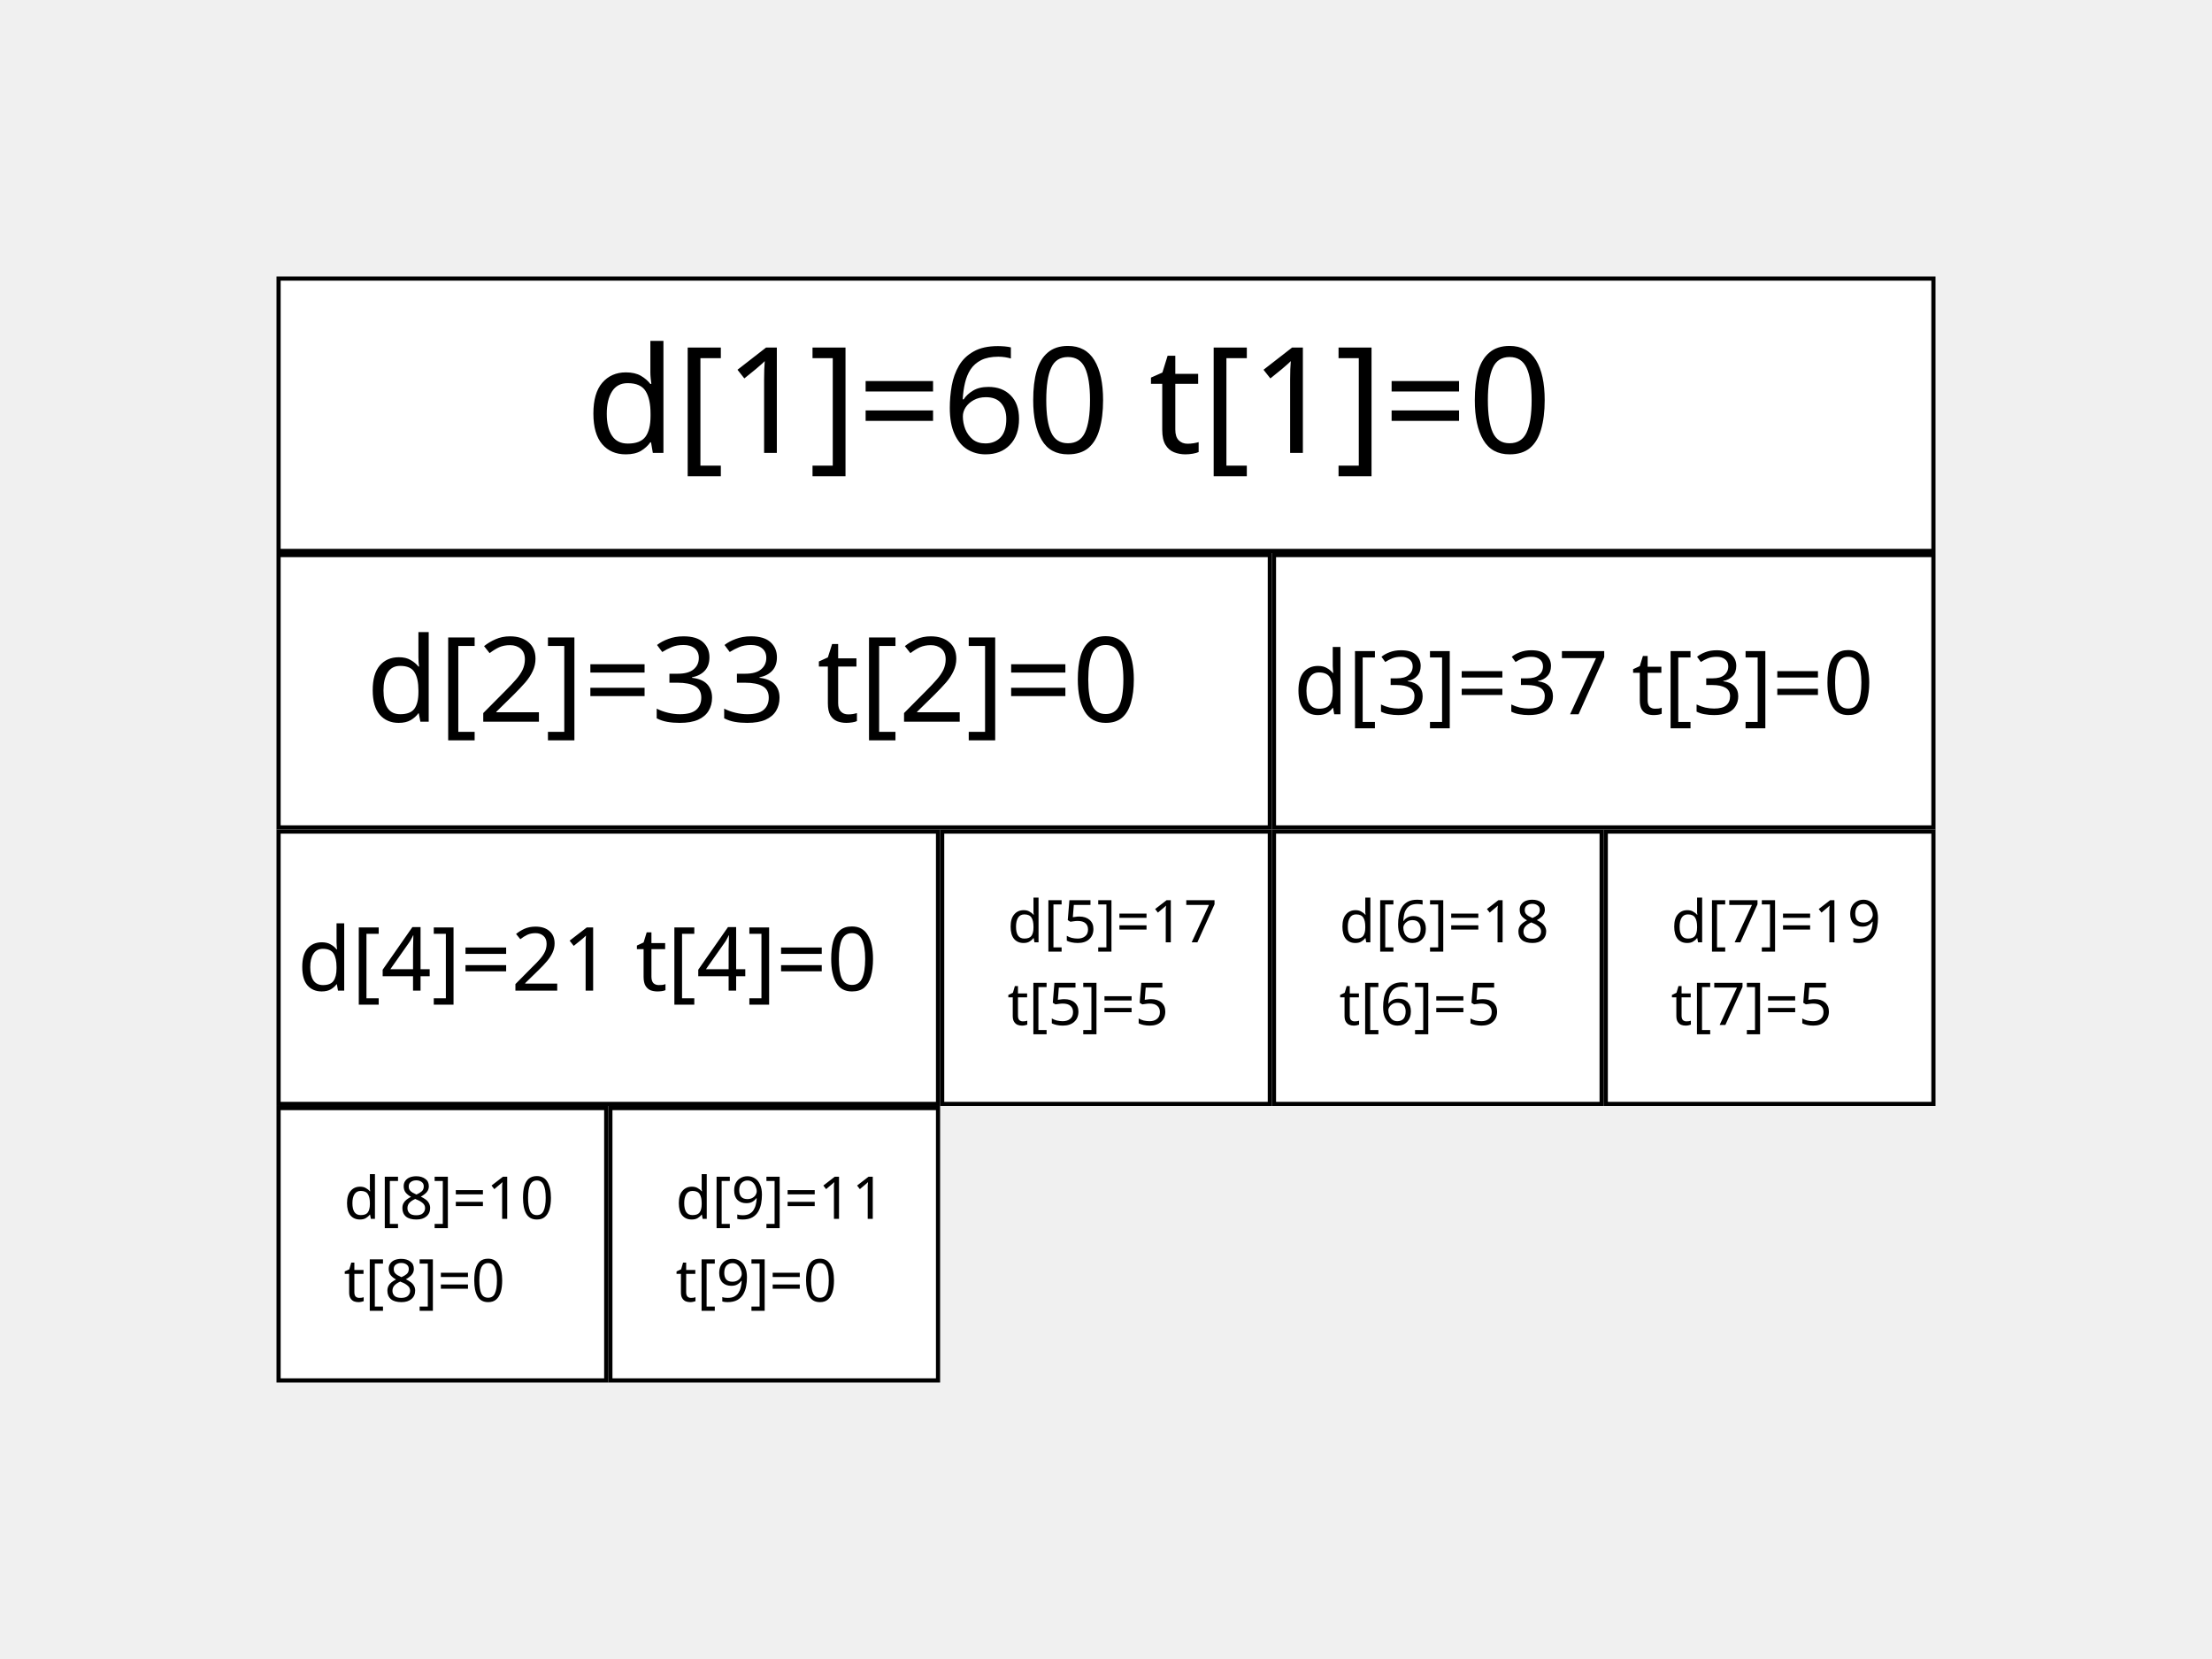
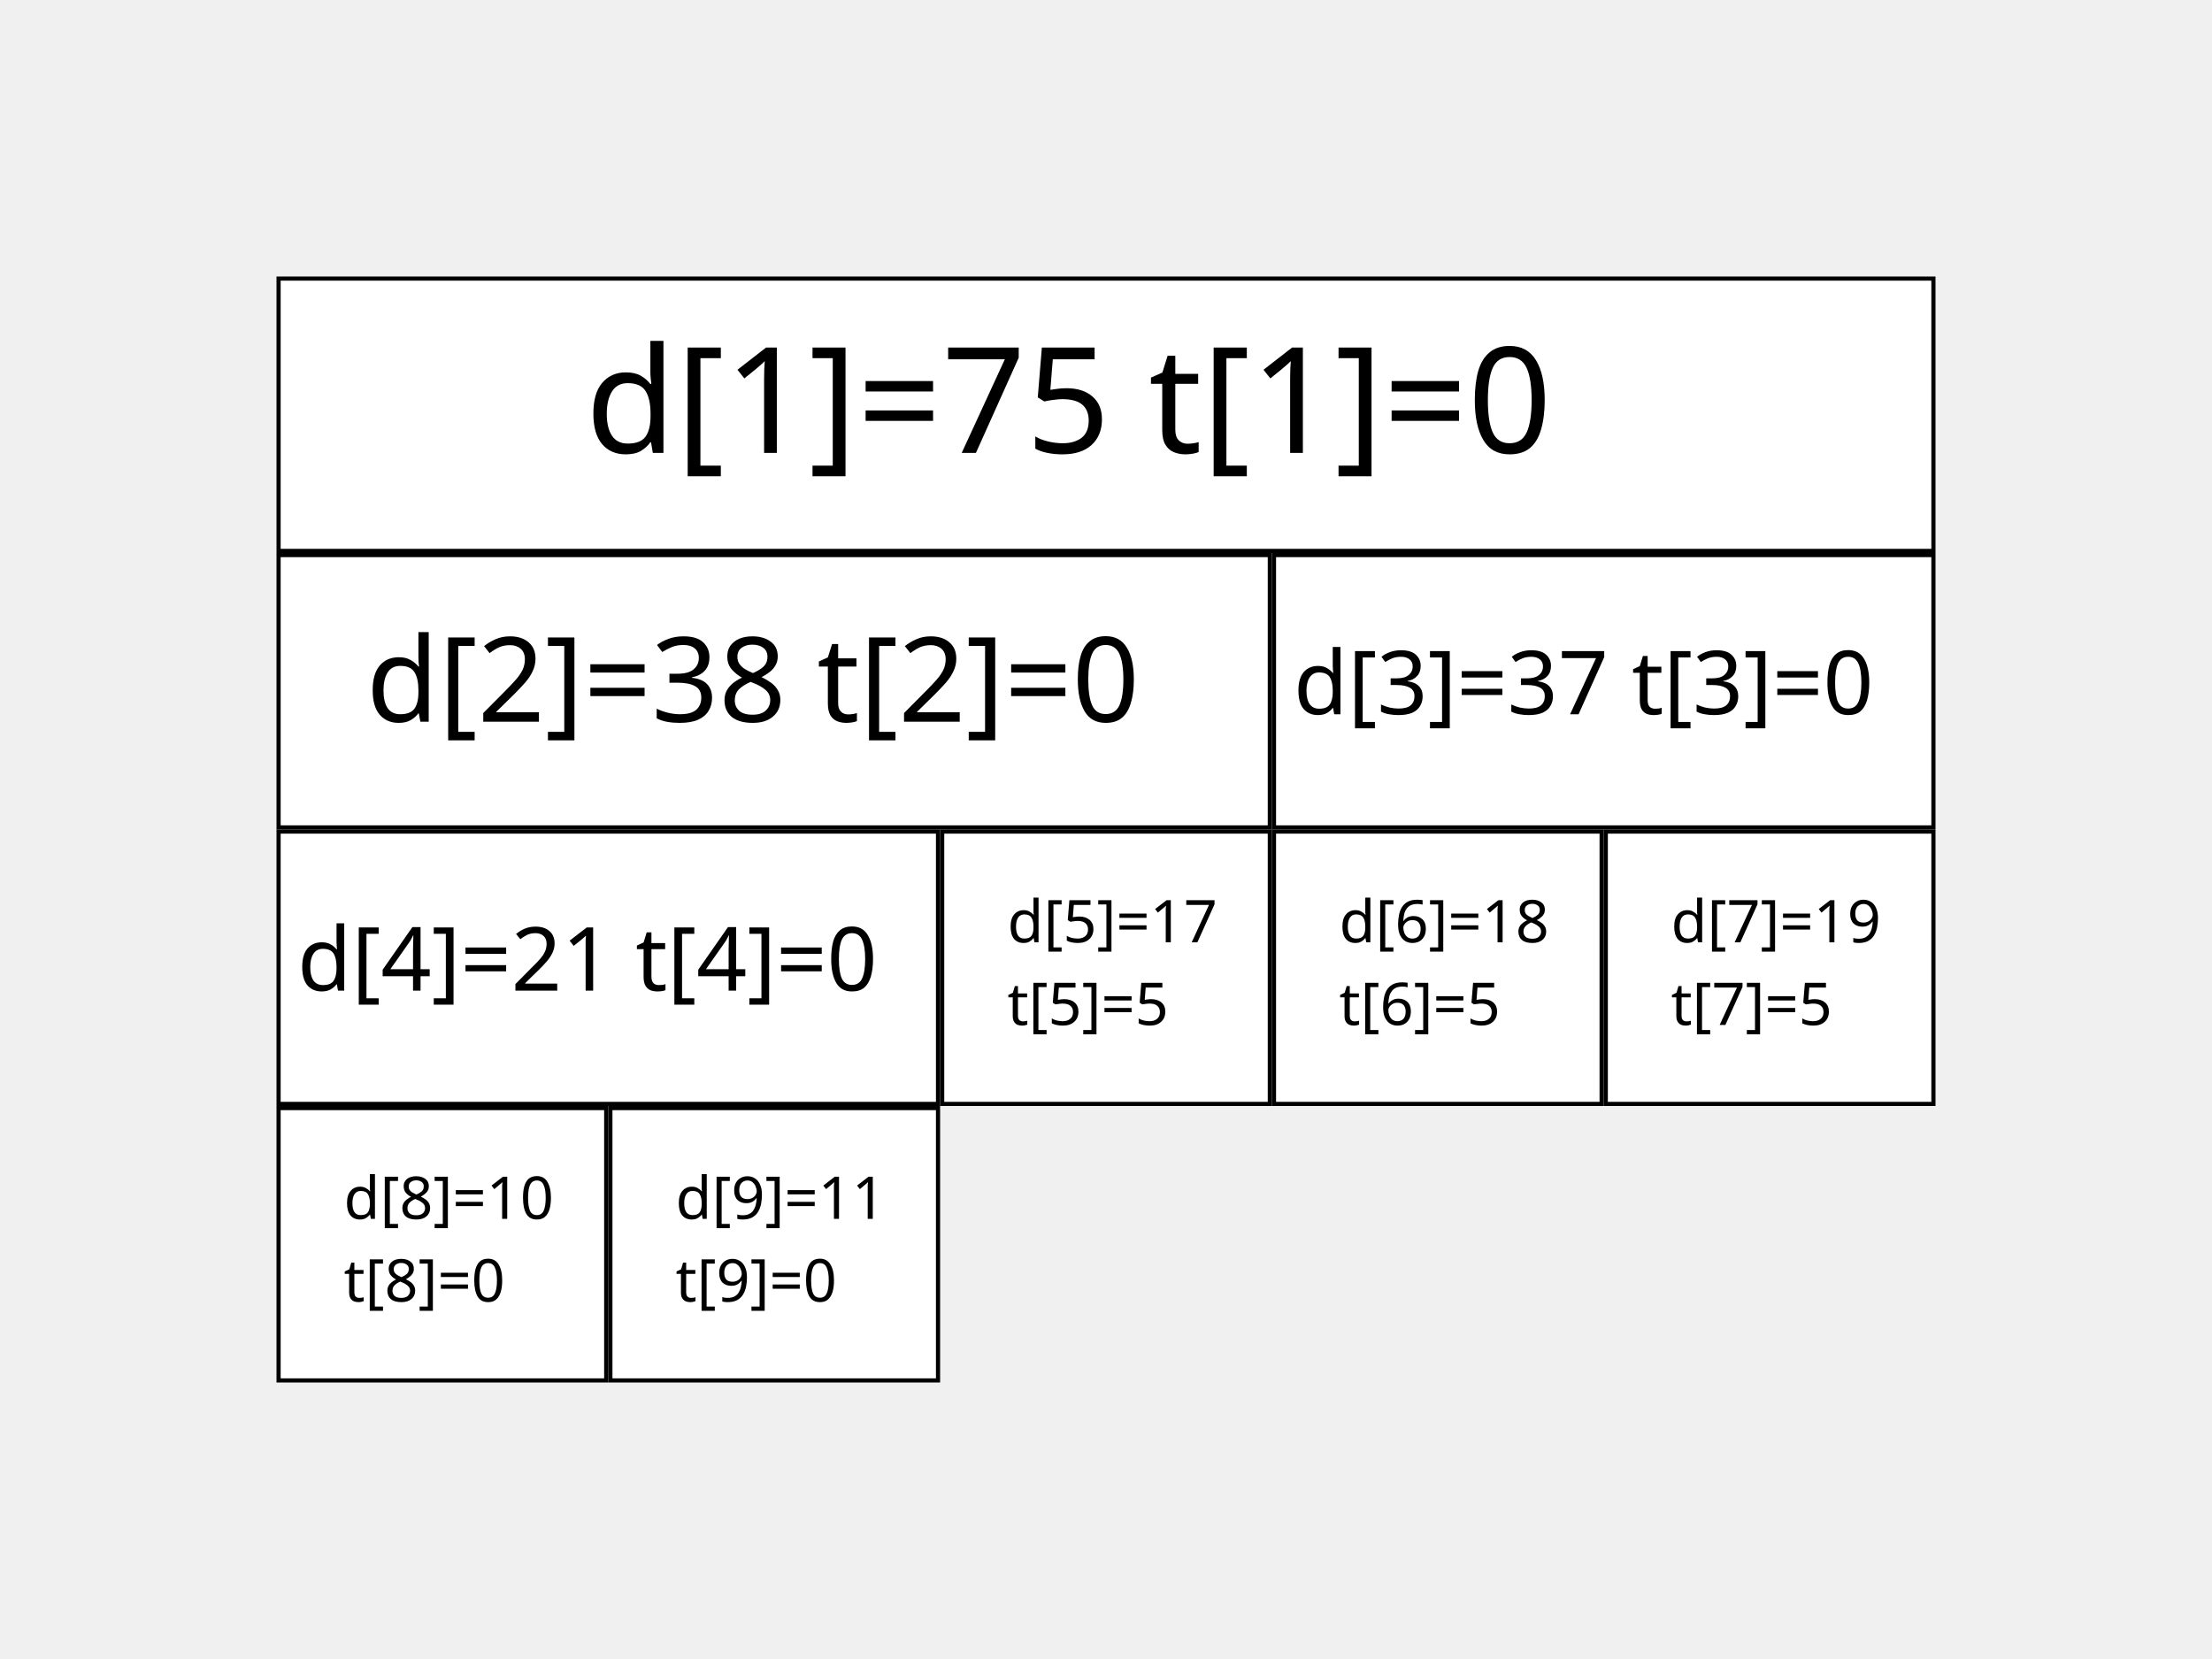
<svg xmlns="http://www.w3.org/2000/svg" width="800" height="600" viewBox="0 0 211.667 158.75" version="1.1" id="svg5">
  <defs id="defs2" />
  <g id="layer1" style="display:inline">
    <rect style="fill:#ffffff;stroke:#000000;stroke-width:0.397;stroke-miterlimit:4;stroke-dasharray:none;stroke-opacity:1" id="rect246" width="158.353" height="26.061" x="26.657" y="26.657" />
    <text xml:space="preserve" style="font-style:normal;font-weight:normal;font-size:14.111px;line-height:1.25;font-family:sans-serif;fill:#000000;fill-opacity:1;stroke:none;stroke-width:0.265" x="65.779" y="43.335" id="text25563">
-       <tspan id="tspan25561" style="font-size:14.111px;stroke-width:0.265" x="56" y="43.335">d[1]=60 t[1]=0<tspan style="fill:#ff0000" id="tspan65770" />
+       <tspan id="tspan25561" style="font-size:14.111px;stroke-width:0.265" x="56" y="43.335">d[1]=75 t[1]=0<tspan style="fill:#ff0000" id="tspan65770" />
      </tspan>
    </text>
    <rect style="fill:#ffffff;stroke:#000000;stroke-width:0.397;stroke-miterlimit:4;stroke-dasharray:none;stroke-opacity:1" id="rect36263" width="94.853" height="26.061" x="26.657" y="53.115" />
    <text xml:space="preserve" style="font-style:normal;font-weight:normal;font-size:11.289px;line-height:1.25;font-family:sans-serif;fill:#000000;fill-opacity:1;stroke:none;stroke-width:0.265" x="42.04" y="69.063" id="text47070">
-       <tspan id="tspan47068" style="font-size:11.289px;stroke-width:0.265" x="35.04" y="69.063">d[2]=33 t[2]=0<tspan style="fill:#ff0000" id="tspan70608" />
+       <tspan id="tspan47068" style="font-size:11.289px;stroke-width:0.265" x="35.04" y="69.063">d[2]=38 t[2]=0<tspan style="fill:#ff0000" id="tspan70608" />
      </tspan>
    </text>
    <rect style="fill:#ffffff;stroke:#000000;stroke-width:0.397;stroke-miterlimit:4;stroke-dasharray:none;stroke-opacity:1" id="rect74176" width="63.103" height="26.061" x="121.907" y="53.115" />
    <text xml:space="preserve" style="font-style:normal;font-weight:normal;font-size:8.467px;line-height:1.25;font-family:sans-serif;fill:#000000;fill-opacity:1;stroke:none;stroke-width:0.265" x="126.78" y="68.349" id="text77196">
      <tspan id="tspan77194" style="font-size:8.467px;stroke-width:0.265" x="123.78" y="68.349">d[3]=37 t[3]=0</tspan>
    </text>
    <rect style="fill:#ffffff;stroke:#000000;stroke-width:0.397;stroke-miterlimit:4;stroke-dasharray:none;stroke-opacity:1" id="rect106916" width="63.103" height="26.061" x="26.657" y="79.573" />
    <text xml:space="preserve" style="font-size:8.467px;line-height:1.25;font-family:sans-serif;stroke-width:0.265" x="32.853" y="94.793" id="text111237">
      <tspan id="tspan111235" style="font-size:8.467px;stroke-width:0.265" x="28.453" y="94.793">d[4]=21 t[4]=0<tspan style="fill:#ff0000" id="tspan120785" />
      </tspan>
    </text>
    <rect style="fill:#ffffff;stroke:#000000;stroke-width:0.397;stroke-miterlimit:4;stroke-dasharray:none;stroke-opacity:1" id="rect123273" width="31.353" height="26.061" x="90.157" y="79.573" />
    <text xml:space="preserve" style="font-size:5.644px;line-height:1.25;font-family:sans-serif;fill:#000000;stroke-width:0.265" x="96.393" y="90.172" id="text126923">
      <tspan id="tspan126921" style="font-size:5.644px;fill:#000000;stroke-width:0.265" x="96.393" y="90.172">d[5]=17</tspan>
      <tspan style="font-size:5.644px;fill:#000000;stroke-width:0.265" x="96.393" y="98.079" id="tspan133289">t[5]=5</tspan>
    </text>
    <rect style="display:inline;fill:#ffffff;stroke:#000000;stroke-width:0.397;stroke-miterlimit:4;stroke-dasharray:none;stroke-opacity:1" id="rect123273-3" width="31.353" height="26.061" x="121.907" y="79.573" />
    <text xml:space="preserve" style="font-size:5.644px;line-height:1.25;font-family:sans-serif;display:inline;fill:#000000;stroke-width:0.265" x="128.143" y="90.172" id="text126923-6">
      <tspan id="tspan126921-7" style="font-size:5.644px;fill:#000000;stroke-width:0.265" x="128.143" y="90.172">d[6]=18</tspan>
      <tspan style="font-size:5.644px;fill:#000000;stroke-width:0.265" x="128.143" y="98.079" id="tspan133289-5">t[6]=5</tspan>
    </text>
    <rect style="display:inline;fill:#ffffff;stroke:#000000;stroke-width:0.397;stroke-miterlimit:4;stroke-dasharray:none;stroke-opacity:1" id="rect123273-35" width="31.353" height="26.061" x="153.657" y="79.573" />
    <text xml:space="preserve" style="font-size:5.644px;line-height:1.25;font-family:sans-serif;display:inline;fill:#000000;stroke-width:0.265" x="159.893" y="90.172" id="text126923-62">
      <tspan id="tspan126921-9" style="font-size:5.644px;fill:#000000;stroke-width:0.265" x="159.893" y="90.172">d[7]=19</tspan>
      <tspan style="font-size:5.644px;fill:#000000;stroke-width:0.265" x="159.893" y="98.079" id="tspan133289-1">t[7]=5</tspan>
    </text>
    <rect style="display:inline;fill:#ffffff;stroke:#000000;stroke-width:0.397;stroke-miterlimit:4;stroke-dasharray:none;stroke-opacity:1" id="rect123273-2" width="31.353" height="26.061" x="26.657" y="106.032" />
    <text xml:space="preserve" style="font-size:5.644px;line-height:1.25;font-family:sans-serif;display:inline;fill:#000000;stroke-width:0.265" x="32.893" y="116.63" id="text126923-7">
      <tspan id="tspan126921-0" style="font-size:5.644px;fill:#000000;stroke-width:0.265" x="32.893" y="116.63">d[8]=10</tspan>
      <tspan style="font-size:5.644px;fill:#000000;stroke-width:0.265" x="32.893" y="124.538" id="tspan133289-9">t[8]=0</tspan>
    </text>
    <rect style="display:inline;fill:#ffffff;stroke:#000000;stroke-width:0.397;stroke-miterlimit:4;stroke-dasharray:none;stroke-opacity:1" id="rect123273-36" width="31.353" height="26.061" x="58.407" y="106.032" />
    <text xml:space="preserve" style="font-size:5.644px;line-height:1.25;font-family:sans-serif;display:inline;fill:#000000;stroke-width:0.265" x="64.643" y="116.63" id="text126923-0">
      <tspan id="tspan126921-6" style="font-size:5.644px;fill:#000000;stroke-width:0.265" x="64.643" y="116.63">d[9]=11</tspan>
      <tspan style="font-size:5.644px;fill:#000000;stroke-width:0.265" x="64.643" y="124.538" id="tspan133289-2">t[9]=0</tspan>
    </text>
  </g>
</svg>
